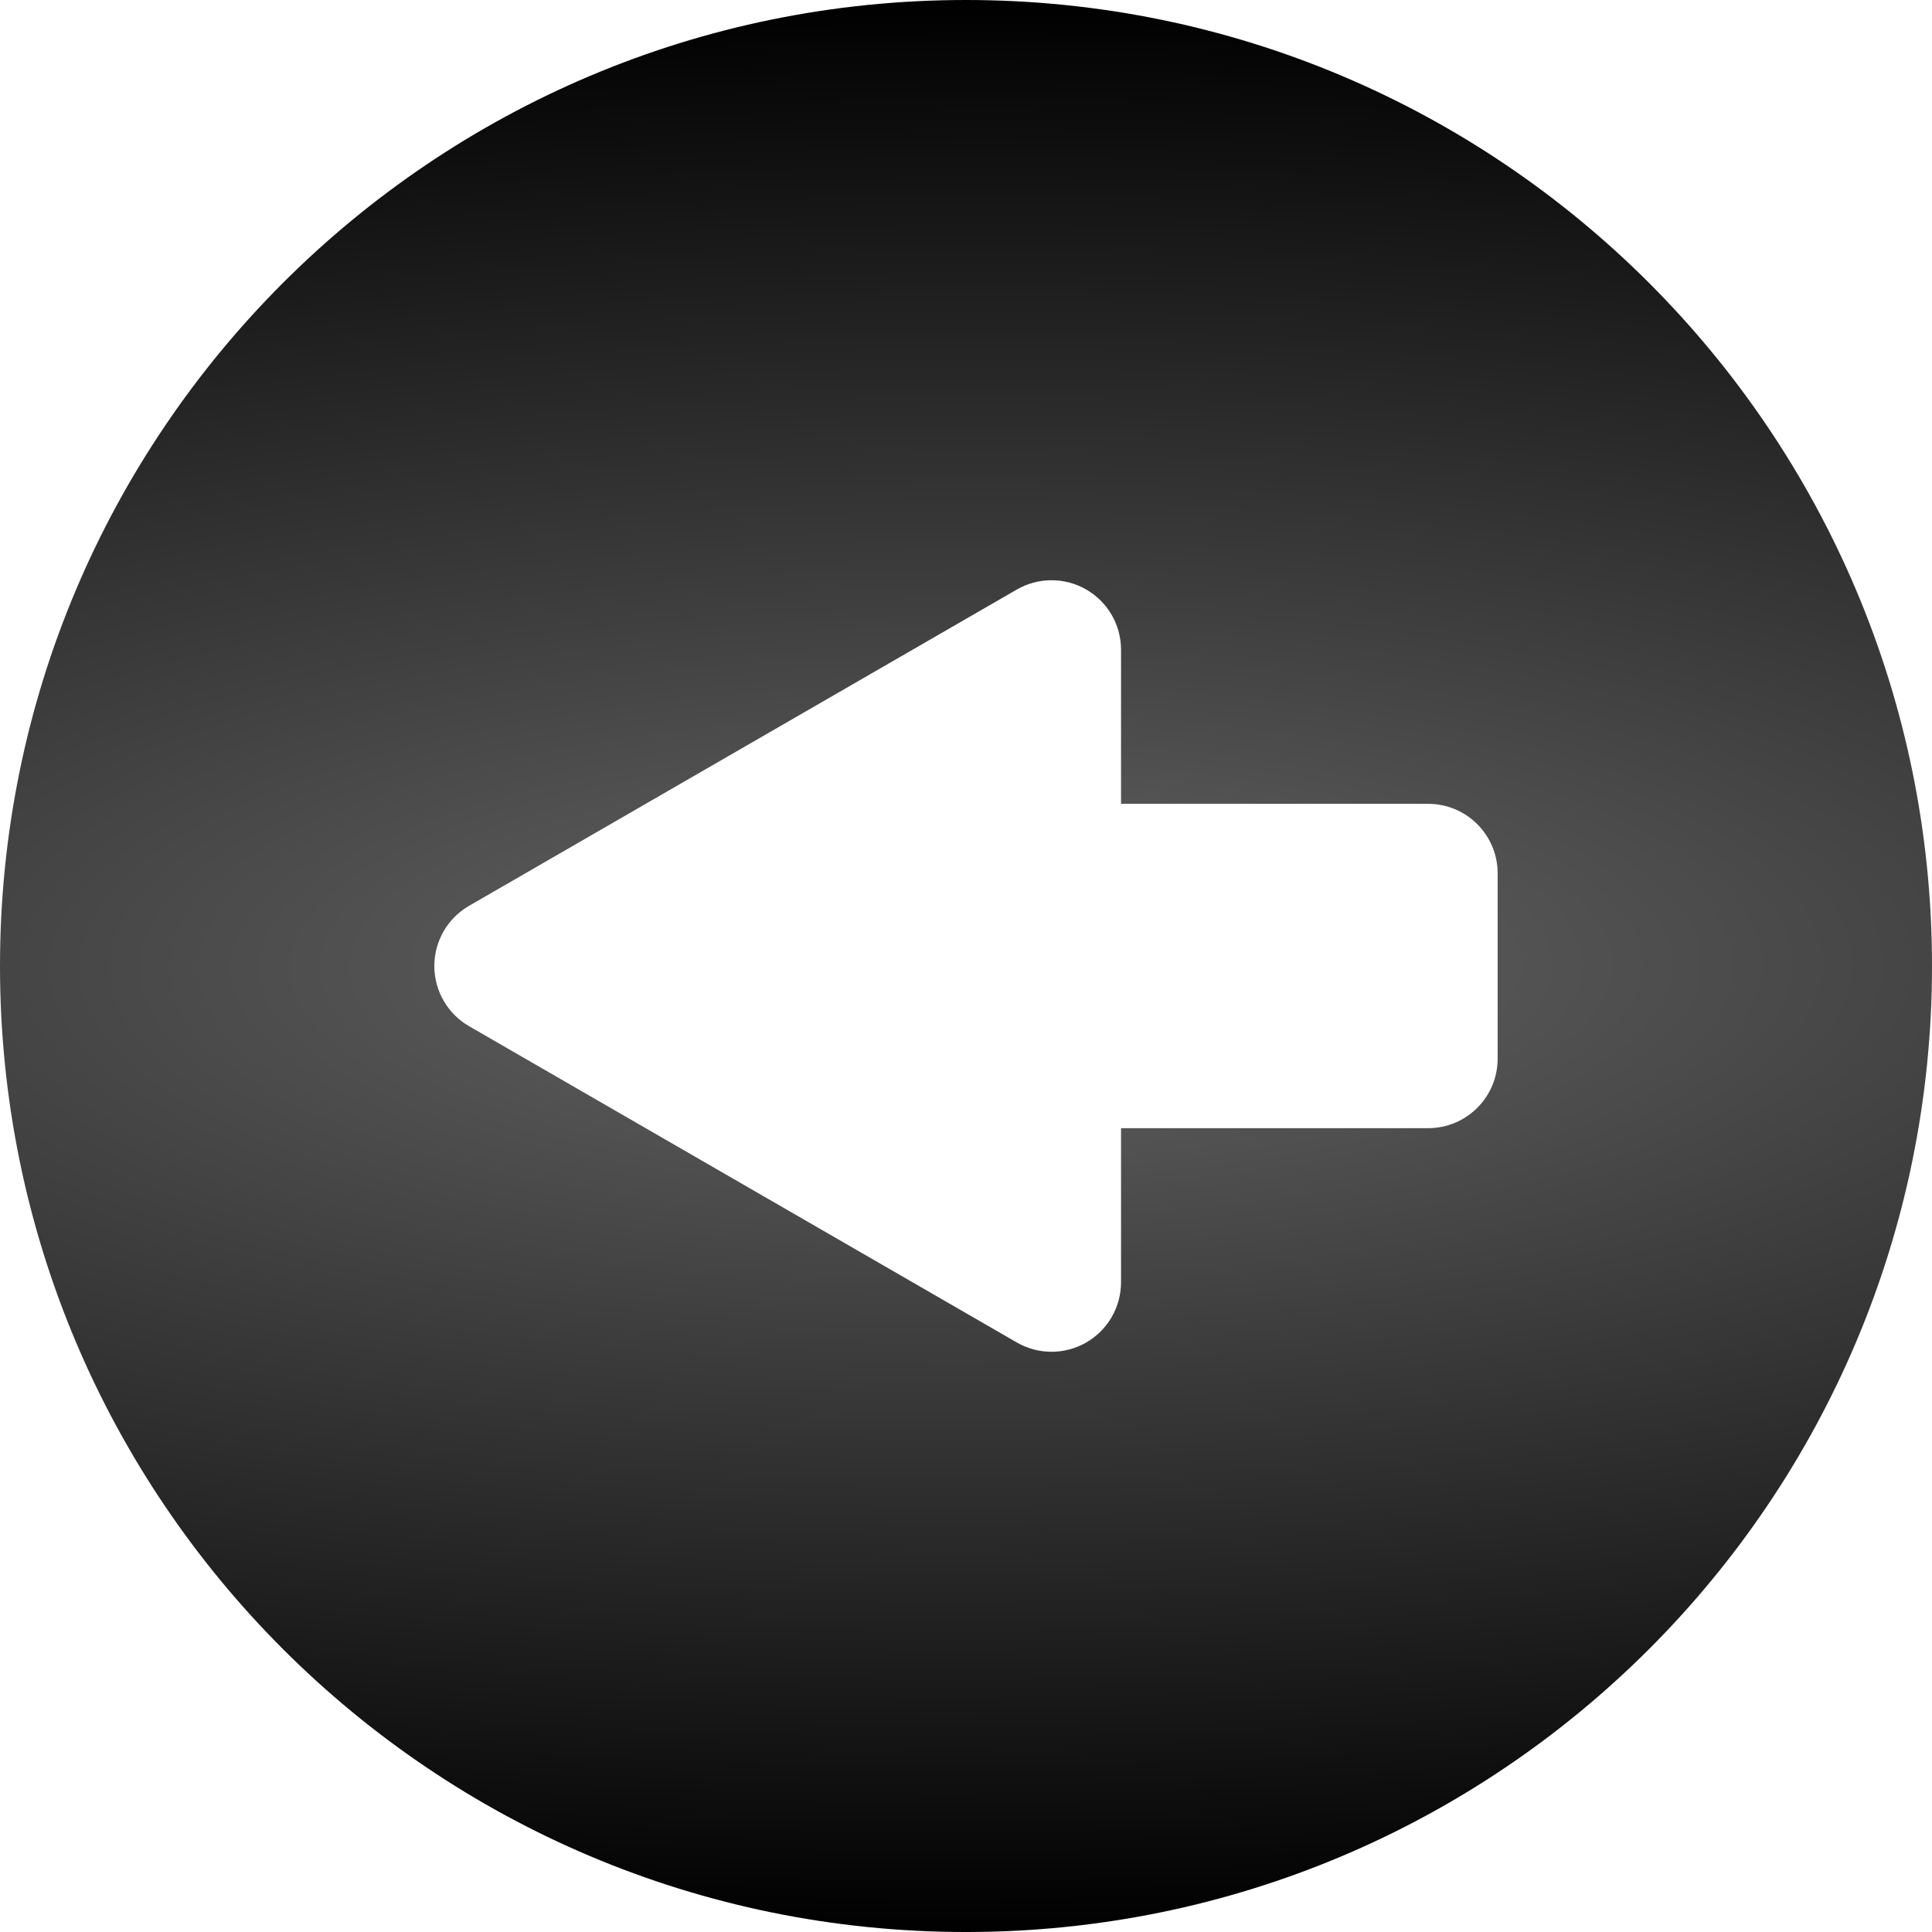
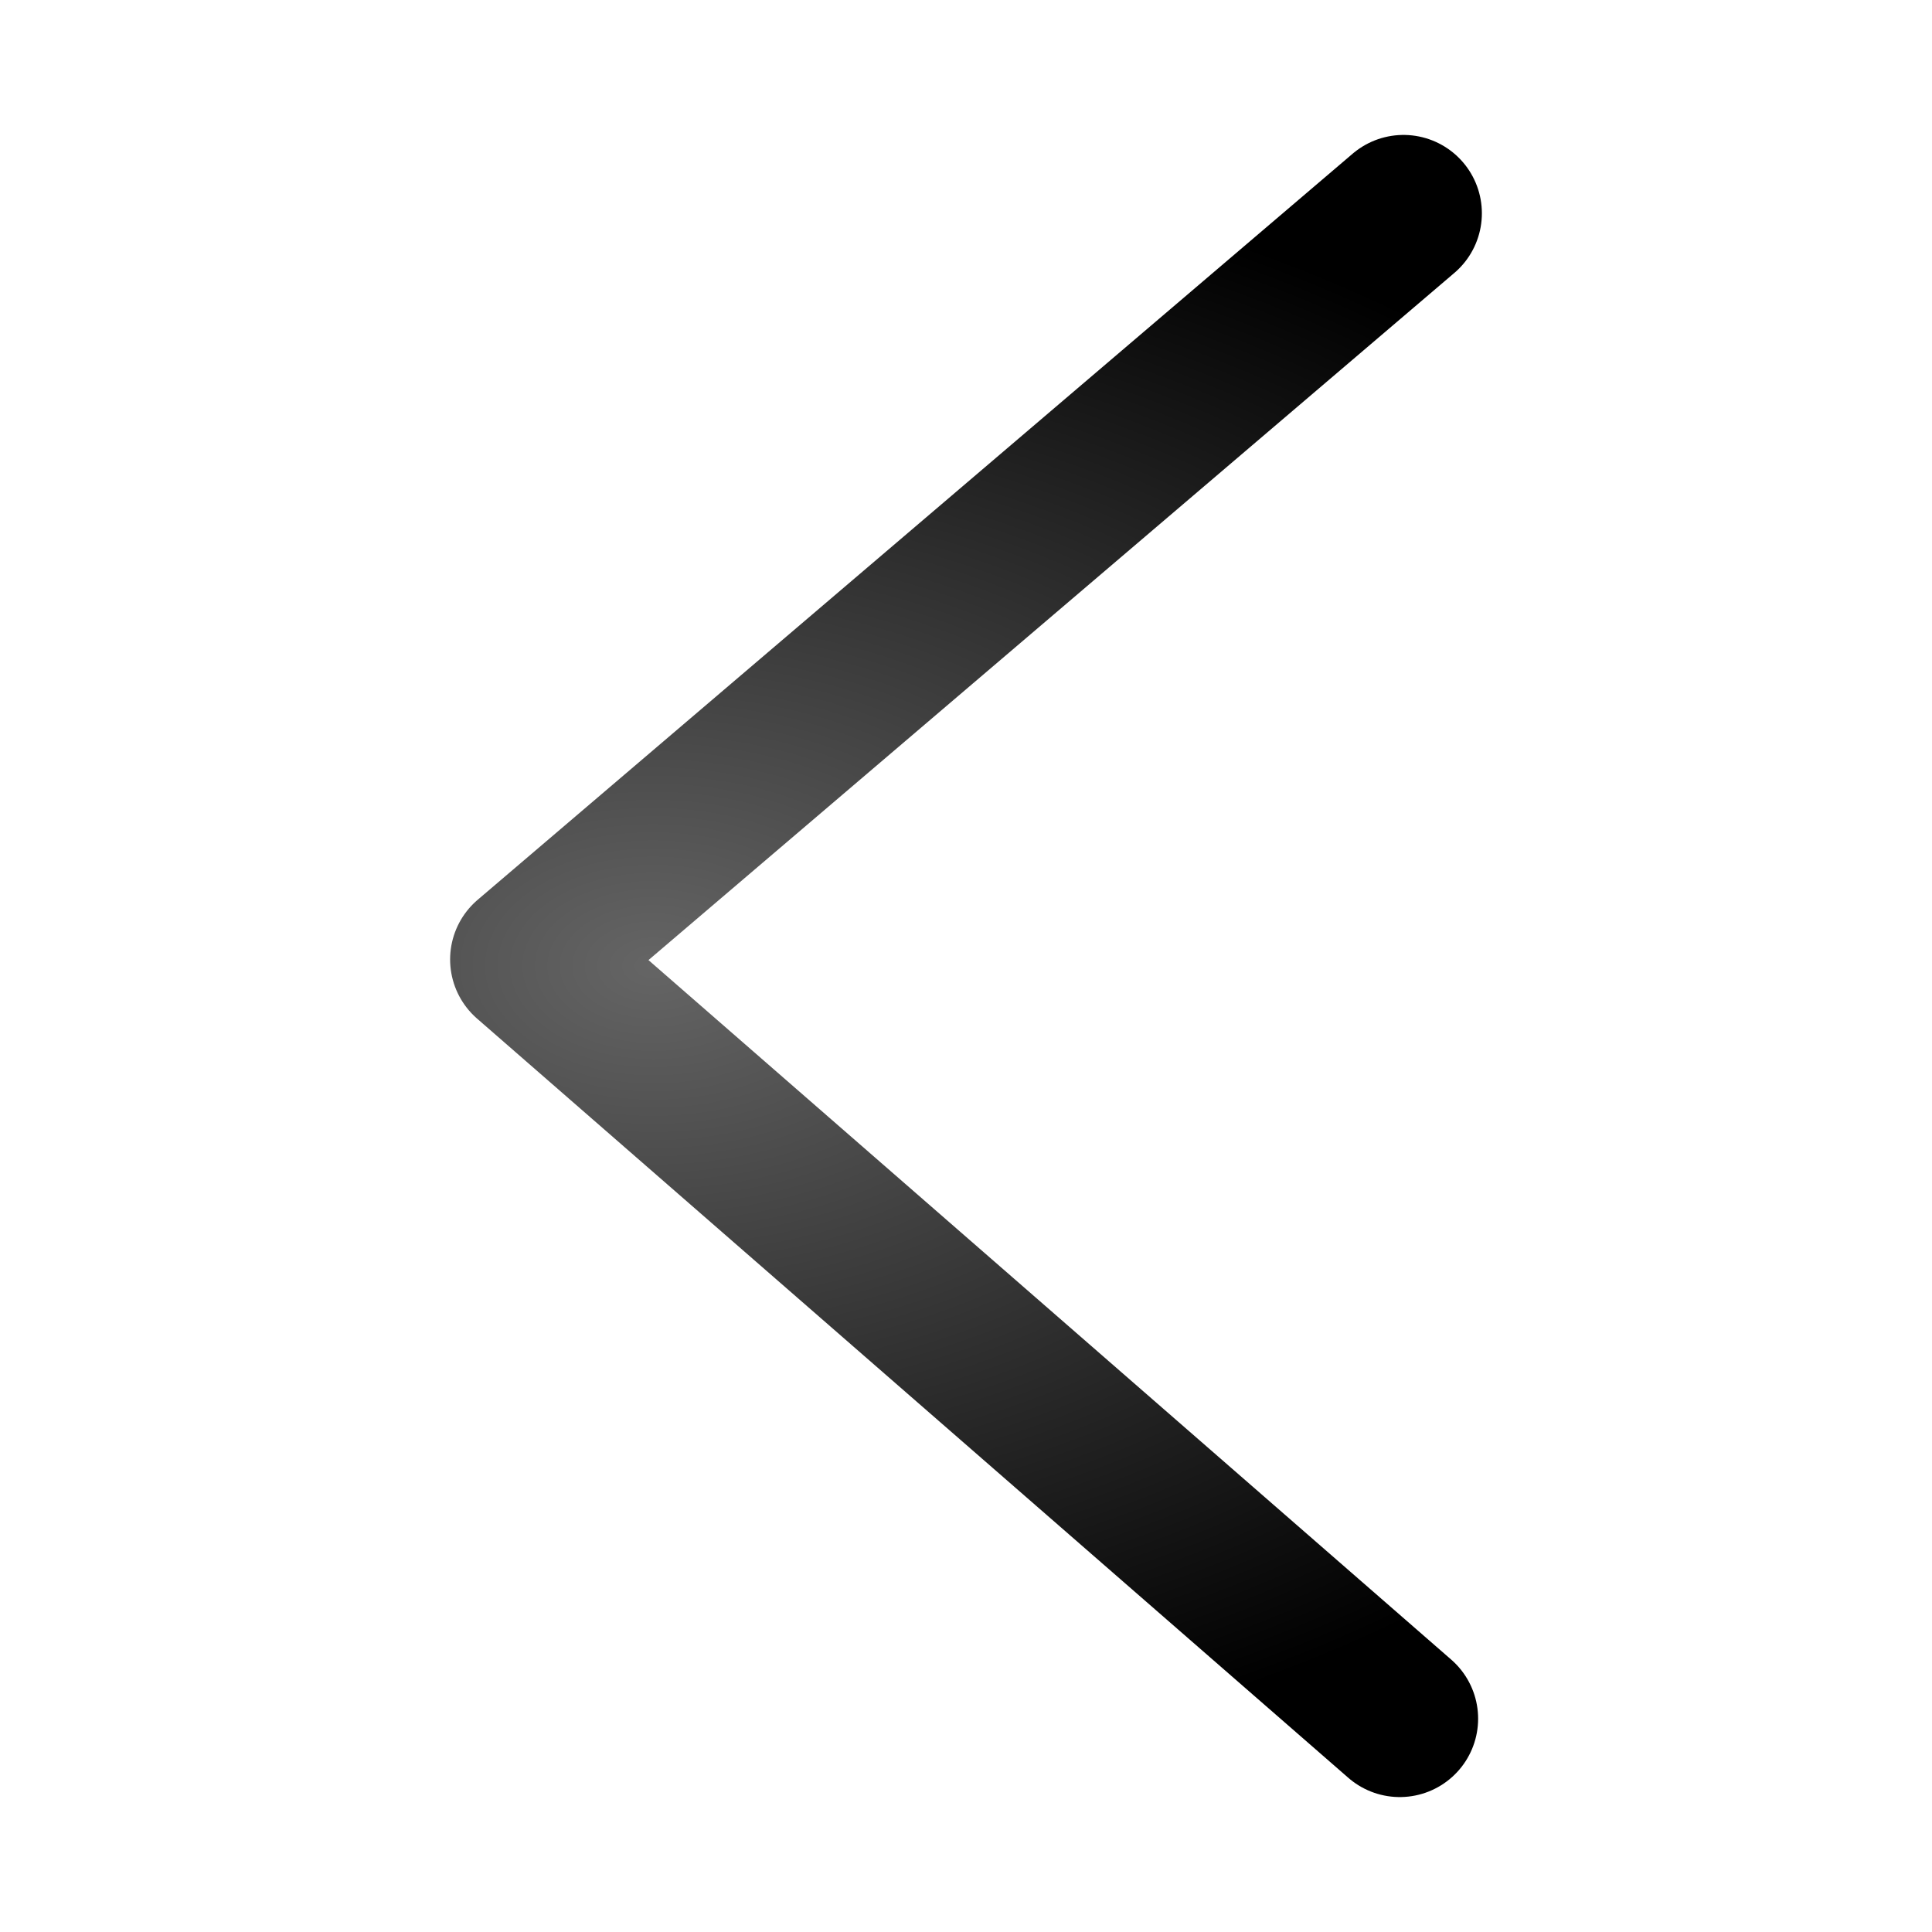
- <svg xmlns="http://www.w3.org/2000/svg" xmlns:xlink="http://www.w3.org/1999/xlink" id="Layer_1" xml:space="preserve" height="416.98" viewBox="0 0 416.978 416.978" width="416.98" version="1.1" y="0px" x="0px">
-   <defs id="defs7">
-     <linearGradient id="linearGradient818">
-       <stop style="stop-color:#656565;stop-opacity:1" offset="0" id="stop814" />
-       <stop style="stop-color:#000000;stop-opacity:1" offset="1" id="stop816" />
+ <svg xmlns="http://www.w3.org/2000/svg" xmlns:xlink="http://www.w3.org/1999/xlink" xml:space="preserve" style="enable-background:new 0 0 200 200;" viewBox="0 0 200 200" y="0px" x="0px" id="Capa_1" version="1.1">
+   <defs id="defs11">
+     <linearGradient id="linearGradient870">
+       <stop id="stop866" offset="0" style="stop-color:#656565;stop-opacity:1" />
+       <stop id="stop868" offset="1" style="stop-color:#000000;stop-opacity:1" />
    </linearGradient>
-     <radialGradient xlink:href="#linearGradient818" id="radialGradient820" cx="208.49" cy="208.49" fx="208.49" fy="208.49" r="208.49" gradientUnits="userSpaceOnUse" gradientTransform="matrix(-3.144048,0.00847454,-0.00269541,-0.9999964,864.5545,415.2124)" />
+     <radialGradient gradientUnits="userSpaceOnUse" gradientTransform="matrix(2.919614,0.01645239,-0.02170842,1.899764,-145.6975,-91.19301)" r="44.592" fy="100.001" fx="73.805" cy="100.001" cx="73.805" id="radialGradient878" xlink:href="#linearGradient870" />
  </defs>
-   <path id="path3" d="M416.98,208.49c0-115.15-93.35-208.49-208.49-208.49-115.15,0-208.49,93.343-208.49,208.49s93.343,208.49,208.49,208.49,208.49-93.343,208.49-208.49zm-197.53,81.249-118.21-68.259c-4.641-2.68-7.499-7.631-7.499-12.99s2.858-10.31,7.499-12.99l118.21-68.259c4.641-2.68,10.359-2.68,15-0.001,4.642,2.68,7.501,7.631,7.501,12.991v33.259h66.282c8.284,0,15,6.716,15,15v40c0,8.284-6.716,15-15,15h-66.282v33.259c0,5.359-2.859,10.311-7.501,12.991-4.641,2.679-10.359,2.679-15-0.001z" style="fill-opacity:1;fill:url(#radialGradient820)" />
+   <text id="text846" y="-37.288" x="-35.593" style="font-style:normal;font-weight:normal;font-size:40px;line-height:1.25;font-family:sans-serif;fill:#000000;fill-opacity:1;stroke:none" xml:space="preserve">
+     <tspan y="-37.288" x="-35.593" id="tspan844" />
+   </text>
+   <path id="path848" d="M 145.292,22.08 54.707,99.322 144.903,177.92" style="fill:none;fill-opacity:1;stroke:url(#radialGradient878);stroke-width:16.223;stroke-linecap:round;stroke-linejoin:round;stroke-miterlimit:4;stroke-dasharray:none;stroke-opacity:1" />
</svg>
